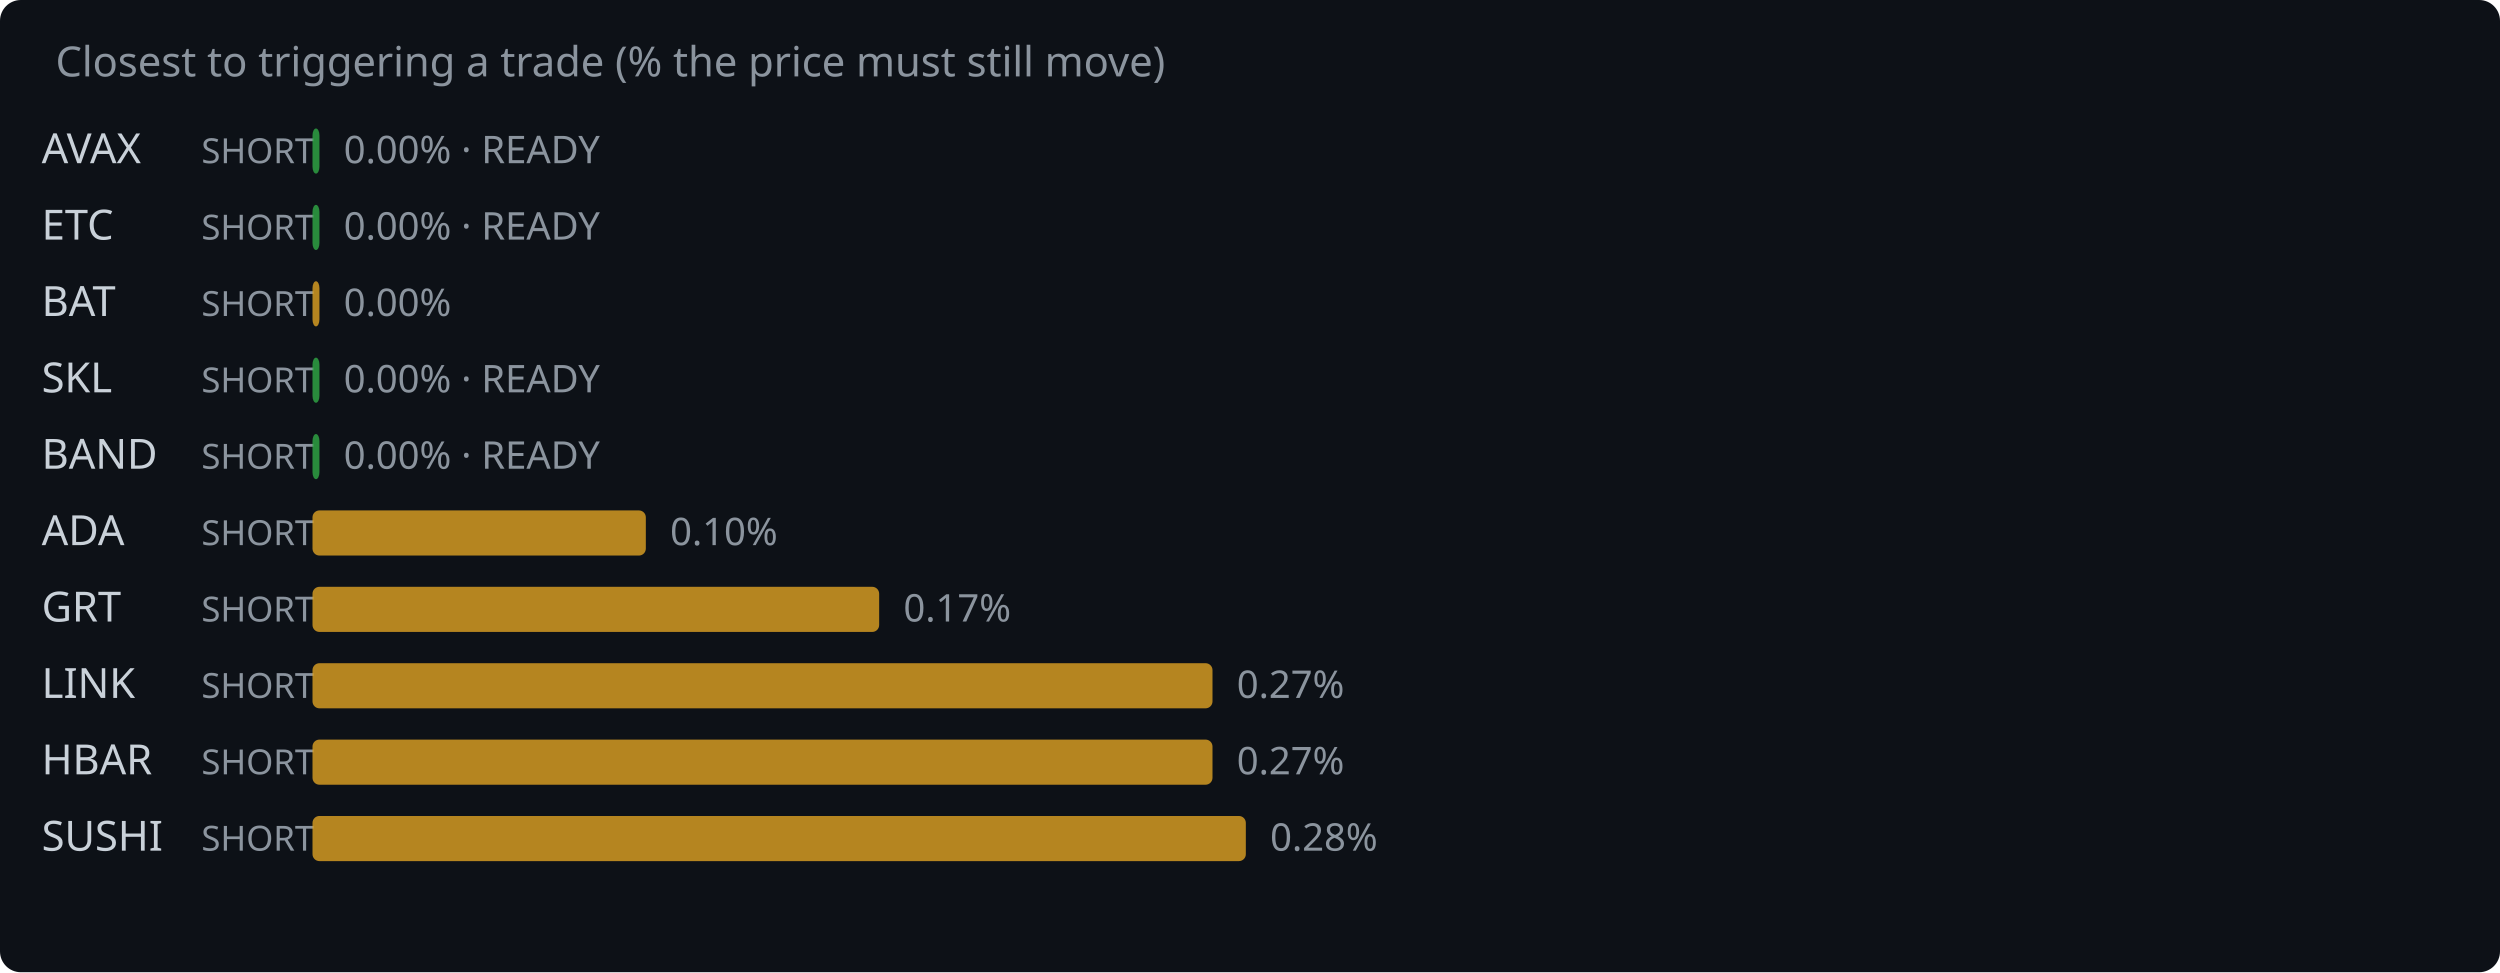
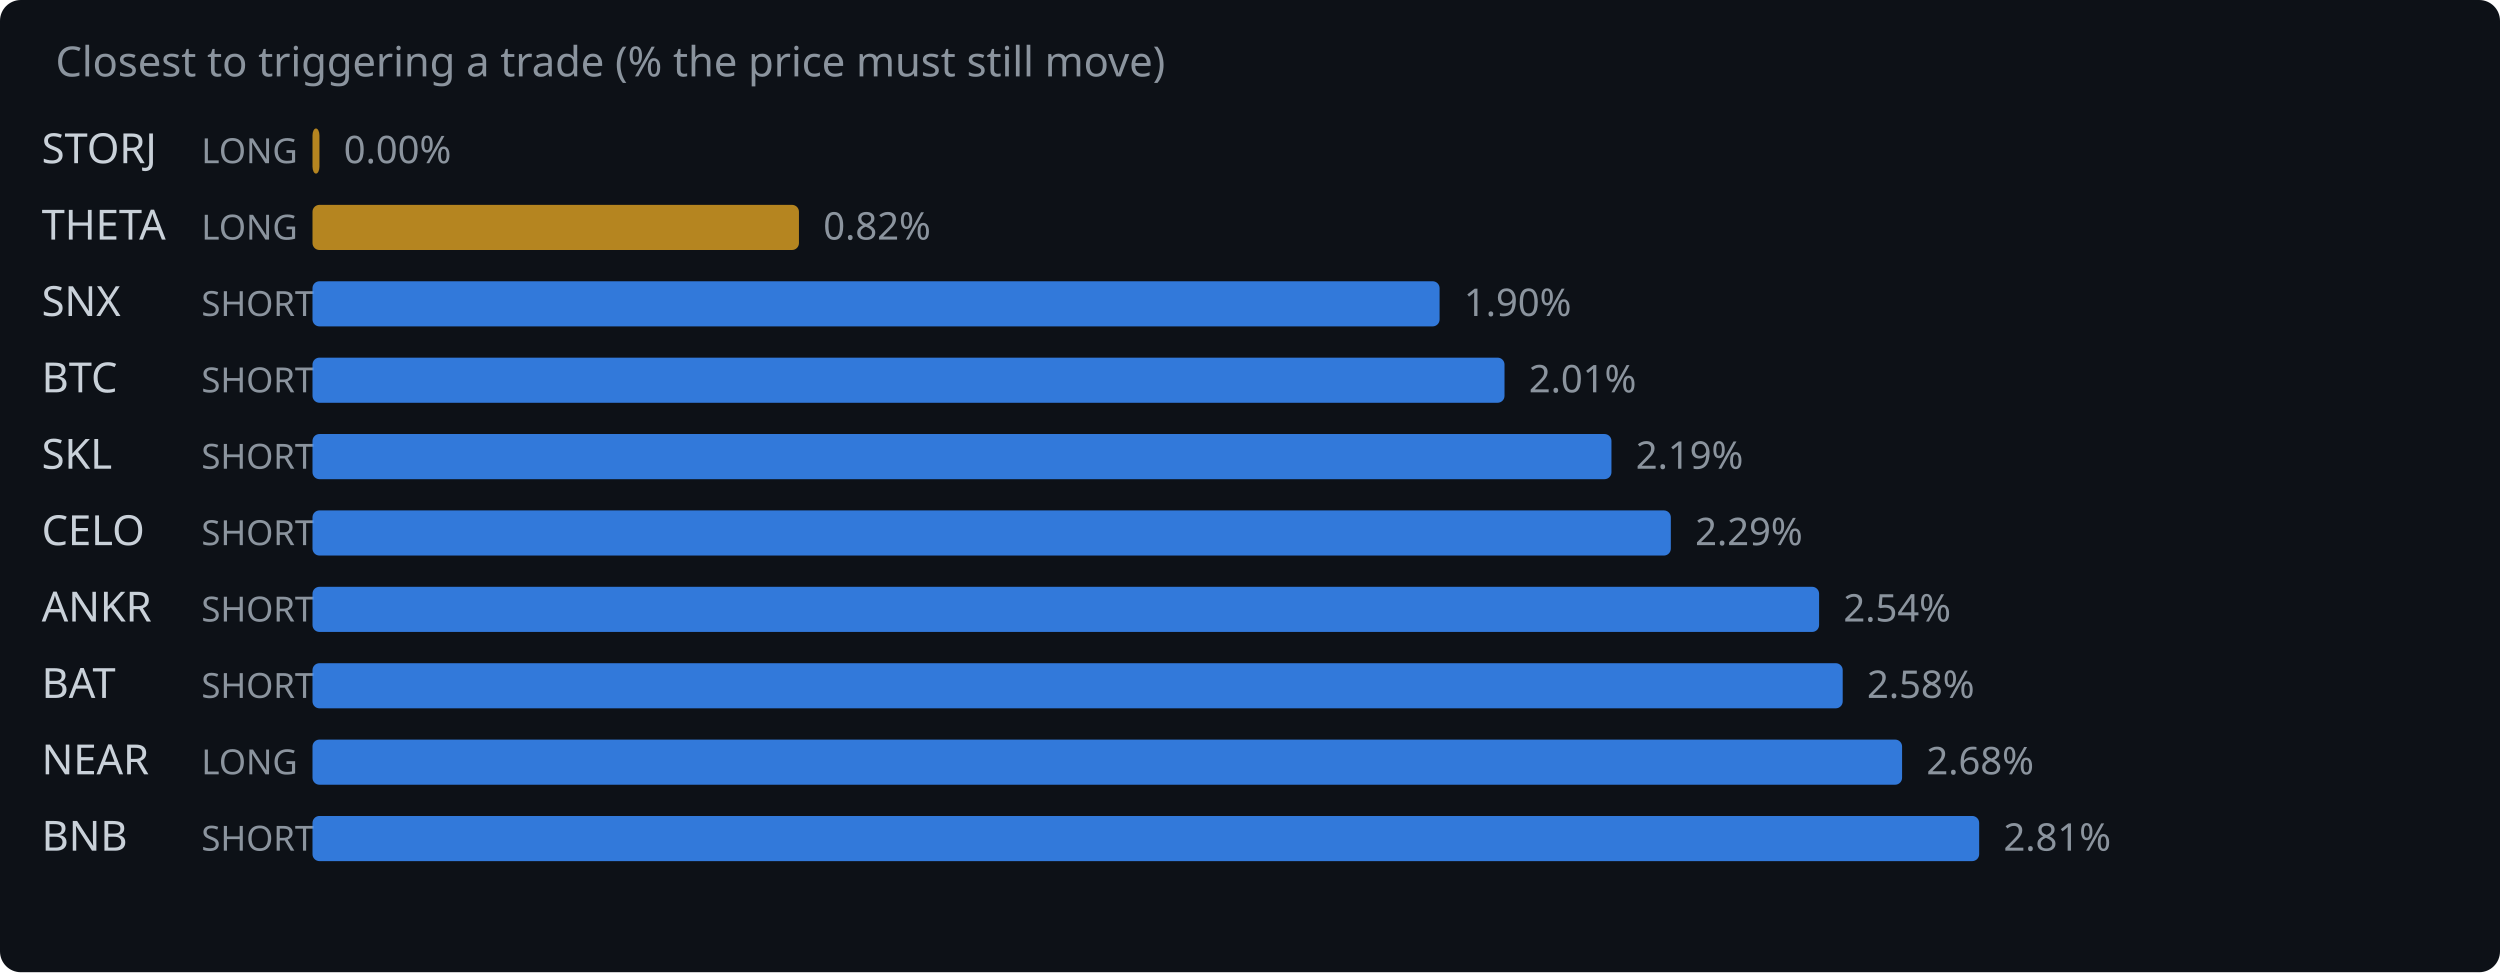
<svg xmlns="http://www.w3.org/2000/svg" width="720" height="280" viewBox="0 0 720 280">
  <rect width="720" height="280" fill="#0d1117" rx="6" />
  <text x="16" y="22" fill="#8b949e" font-family="system-ui,sans-serif" font-size="12">Closest to triggering a trade (% the price must still move)</text>
-   <text x="12" y="47" fill="#c9d1d9" font-family="system-ui,sans-serif" font-size="12">AVAX</text>
-   <text x="58" y="47" fill="#8b949e" font-family="system-ui,sans-serif" font-size="10">SHORT</text>
-   <rect x="90" y="37" width="2.0" height="13" rx="2" fill="#2ea043" opacity="0.85" />
-   <text x="99.0" y="47" fill="#8b949e" font-family="system-ui,sans-serif" font-size="11">0.00% · READY</text>
-   <text x="12" y="69" fill="#c9d1d9" font-family="system-ui,sans-serif" font-size="12">ETC</text>
-   <text x="58" y="69" fill="#8b949e" font-family="system-ui,sans-serif" font-size="10">SHORT</text>
-   <rect x="90" y="59" width="2.0" height="13" rx="2" fill="#2ea043" opacity="0.85" />
-   <text x="99.0" y="69" fill="#8b949e" font-family="system-ui,sans-serif" font-size="11">0.00% · READY</text>
-   <text x="12" y="91" fill="#c9d1d9" font-family="system-ui,sans-serif" font-size="12">BAT</text>
+   <text x="12" y="47" fill="#c9d1d9" font-family="system-ui,sans-serif" font-size="12">STORJ</text>
+   <text x="58" y="47" fill="#8b949e" font-family="system-ui,sans-serif" font-size="10">LONG</text>
+   <rect x="90" y="37" width="2.0" height="13" rx="2" fill="#d29922" opacity="0.85" />
+   <text x="99.0" y="47" fill="#8b949e" font-family="system-ui,sans-serif" font-size="11">0.00%</text>
+   <text x="12" y="69" fill="#c9d1d9" font-family="system-ui,sans-serif" font-size="12">THETA</text>
+   <text x="58" y="69" fill="#8b949e" font-family="system-ui,sans-serif" font-size="10">LONG</text>
+   <rect x="90" y="59" width="140.1" height="13" rx="2" fill="#d29922" opacity="0.85" />
+   <text x="237.1" y="69" fill="#8b949e" font-family="system-ui,sans-serif" font-size="11">0.82%</text>
+   <text x="12" y="91" fill="#c9d1d9" font-family="system-ui,sans-serif" font-size="12">SNX</text>
  <text x="58" y="91" fill="#8b949e" font-family="system-ui,sans-serif" font-size="10">SHORT</text>
-   <rect x="90" y="81" width="2.0" height="13" rx="2" fill="#d29922" opacity="0.85" />
-   <text x="99.0" y="91" fill="#8b949e" font-family="system-ui,sans-serif" font-size="11">0.00%</text>
-   <text x="12" y="113" fill="#c9d1d9" font-family="system-ui,sans-serif" font-size="12">SKL</text>
+   <rect x="90" y="81" width="324.6" height="13" rx="2" fill="#388bfd" opacity="0.85" />
+   <text x="421.6" y="91" fill="#8b949e" font-family="system-ui,sans-serif" font-size="11">1.90%</text>
+   <text x="12" y="113" fill="#c9d1d9" font-family="system-ui,sans-serif" font-size="12">BTC</text>
  <text x="58" y="113" fill="#8b949e" font-family="system-ui,sans-serif" font-size="10">SHORT</text>
-   <rect x="90" y="103" width="2.0" height="13" rx="2" fill="#2ea043" opacity="0.85" />
-   <text x="99.0" y="113" fill="#8b949e" font-family="system-ui,sans-serif" font-size="11">0.00% · READY</text>
-   <text x="12" y="135" fill="#c9d1d9" font-family="system-ui,sans-serif" font-size="12">BAND</text>
+   <rect x="90" y="103" width="343.3" height="13" rx="2" fill="#388bfd" opacity="0.85" />
+   <text x="440.3" y="113" fill="#8b949e" font-family="system-ui,sans-serif" font-size="11">2.01%</text>
+   <text x="12" y="135" fill="#c9d1d9" font-family="system-ui,sans-serif" font-size="12">SKL</text>
  <text x="58" y="135" fill="#8b949e" font-family="system-ui,sans-serif" font-size="10">SHORT</text>
-   <rect x="90" y="125" width="2.0" height="13" rx="2" fill="#2ea043" opacity="0.85" />
-   <text x="99.0" y="135" fill="#8b949e" font-family="system-ui,sans-serif" font-size="11">0.00% · READY</text>
-   <text x="12" y="157" fill="#c9d1d9" font-family="system-ui,sans-serif" font-size="12">ADA</text>
+   <rect x="90" y="125" width="374.1" height="13" rx="2" fill="#388bfd" opacity="0.85" />
+   <text x="471.1" y="135" fill="#8b949e" font-family="system-ui,sans-serif" font-size="11">2.19%</text>
+   <text x="12" y="157" fill="#c9d1d9" font-family="system-ui,sans-serif" font-size="12">CELO</text>
  <text x="58" y="157" fill="#8b949e" font-family="system-ui,sans-serif" font-size="10">SHORT</text>
-   <rect x="90" y="147" width="96.0" height="13" rx="2" fill="#d29922" opacity="0.85" />
-   <text x="193.0" y="157" fill="#8b949e" font-family="system-ui,sans-serif" font-size="11">0.10%</text>
-   <text x="12" y="179" fill="#c9d1d9" font-family="system-ui,sans-serif" font-size="12">GRT</text>
+   <rect x="90" y="147" width="391.2" height="13" rx="2" fill="#388bfd" opacity="0.85" />
+   <text x="488.2" y="157" fill="#8b949e" font-family="system-ui,sans-serif" font-size="11">2.29%</text>
+   <text x="12" y="179" fill="#c9d1d9" font-family="system-ui,sans-serif" font-size="12">ANKR</text>
  <text x="58" y="179" fill="#8b949e" font-family="system-ui,sans-serif" font-size="10">SHORT</text>
-   <rect x="90" y="169" width="163.2" height="13" rx="2" fill="#d29922" opacity="0.85" />
-   <text x="260.2" y="179" fill="#8b949e" font-family="system-ui,sans-serif" font-size="11">0.17%</text>
-   <text x="12" y="201" fill="#c9d1d9" font-family="system-ui,sans-serif" font-size="12">LINK</text>
+   <rect x="90" y="169" width="433.9" height="13" rx="2" fill="#388bfd" opacity="0.85" />
+   <text x="530.9" y="179" fill="#8b949e" font-family="system-ui,sans-serif" font-size="11">2.54%</text>
+   <text x="12" y="201" fill="#c9d1d9" font-family="system-ui,sans-serif" font-size="12">BAT</text>
  <text x="58" y="201" fill="#8b949e" font-family="system-ui,sans-serif" font-size="10">SHORT</text>
-   <rect x="90" y="191" width="259.2" height="13" rx="2" fill="#d29922" opacity="0.85" />
-   <text x="356.2" y="201" fill="#8b949e" font-family="system-ui,sans-serif" font-size="11">0.27%</text>
-   <text x="12" y="223" fill="#c9d1d9" font-family="system-ui,sans-serif" font-size="12">HBAR</text>
-   <text x="58" y="223" fill="#8b949e" font-family="system-ui,sans-serif" font-size="10">SHORT</text>
-   <rect x="90" y="213" width="259.2" height="13" rx="2" fill="#d29922" opacity="0.85" />
-   <text x="356.2" y="223" fill="#8b949e" font-family="system-ui,sans-serif" font-size="11">0.27%</text>
-   <text x="12" y="245" fill="#c9d1d9" font-family="system-ui,sans-serif" font-size="12">SUSHI</text>
+   <rect x="90" y="191" width="440.7" height="13" rx="2" fill="#388bfd" opacity="0.85" />
+   <text x="537.7" y="201" fill="#8b949e" font-family="system-ui,sans-serif" font-size="11">2.58%</text>
+   <text x="12" y="223" fill="#c9d1d9" font-family="system-ui,sans-serif" font-size="12">NEAR</text>
+   <text x="58" y="223" fill="#8b949e" font-family="system-ui,sans-serif" font-size="10">LONG</text>
+   <rect x="90" y="213" width="457.8" height="13" rx="2" fill="#388bfd" opacity="0.85" />
+   <text x="554.8" y="223" fill="#8b949e" font-family="system-ui,sans-serif" font-size="11">2.68%</text>
+   <text x="12" y="245" fill="#c9d1d9" font-family="system-ui,sans-serif" font-size="12">BNB</text>
  <text x="58" y="245" fill="#8b949e" font-family="system-ui,sans-serif" font-size="10">SHORT</text>
-   <rect x="90" y="235" width="268.8" height="13" rx="2" fill="#d29922" opacity="0.85" />
-   <text x="365.8" y="245" fill="#8b949e" font-family="system-ui,sans-serif" font-size="11">0.28%</text>
+   <rect x="90" y="235" width="480.0" height="13" rx="2" fill="#388bfd" opacity="0.85" />
+   <text x="577.0" y="245" fill="#8b949e" font-family="system-ui,sans-serif" font-size="11">2.81%</text>
</svg>
